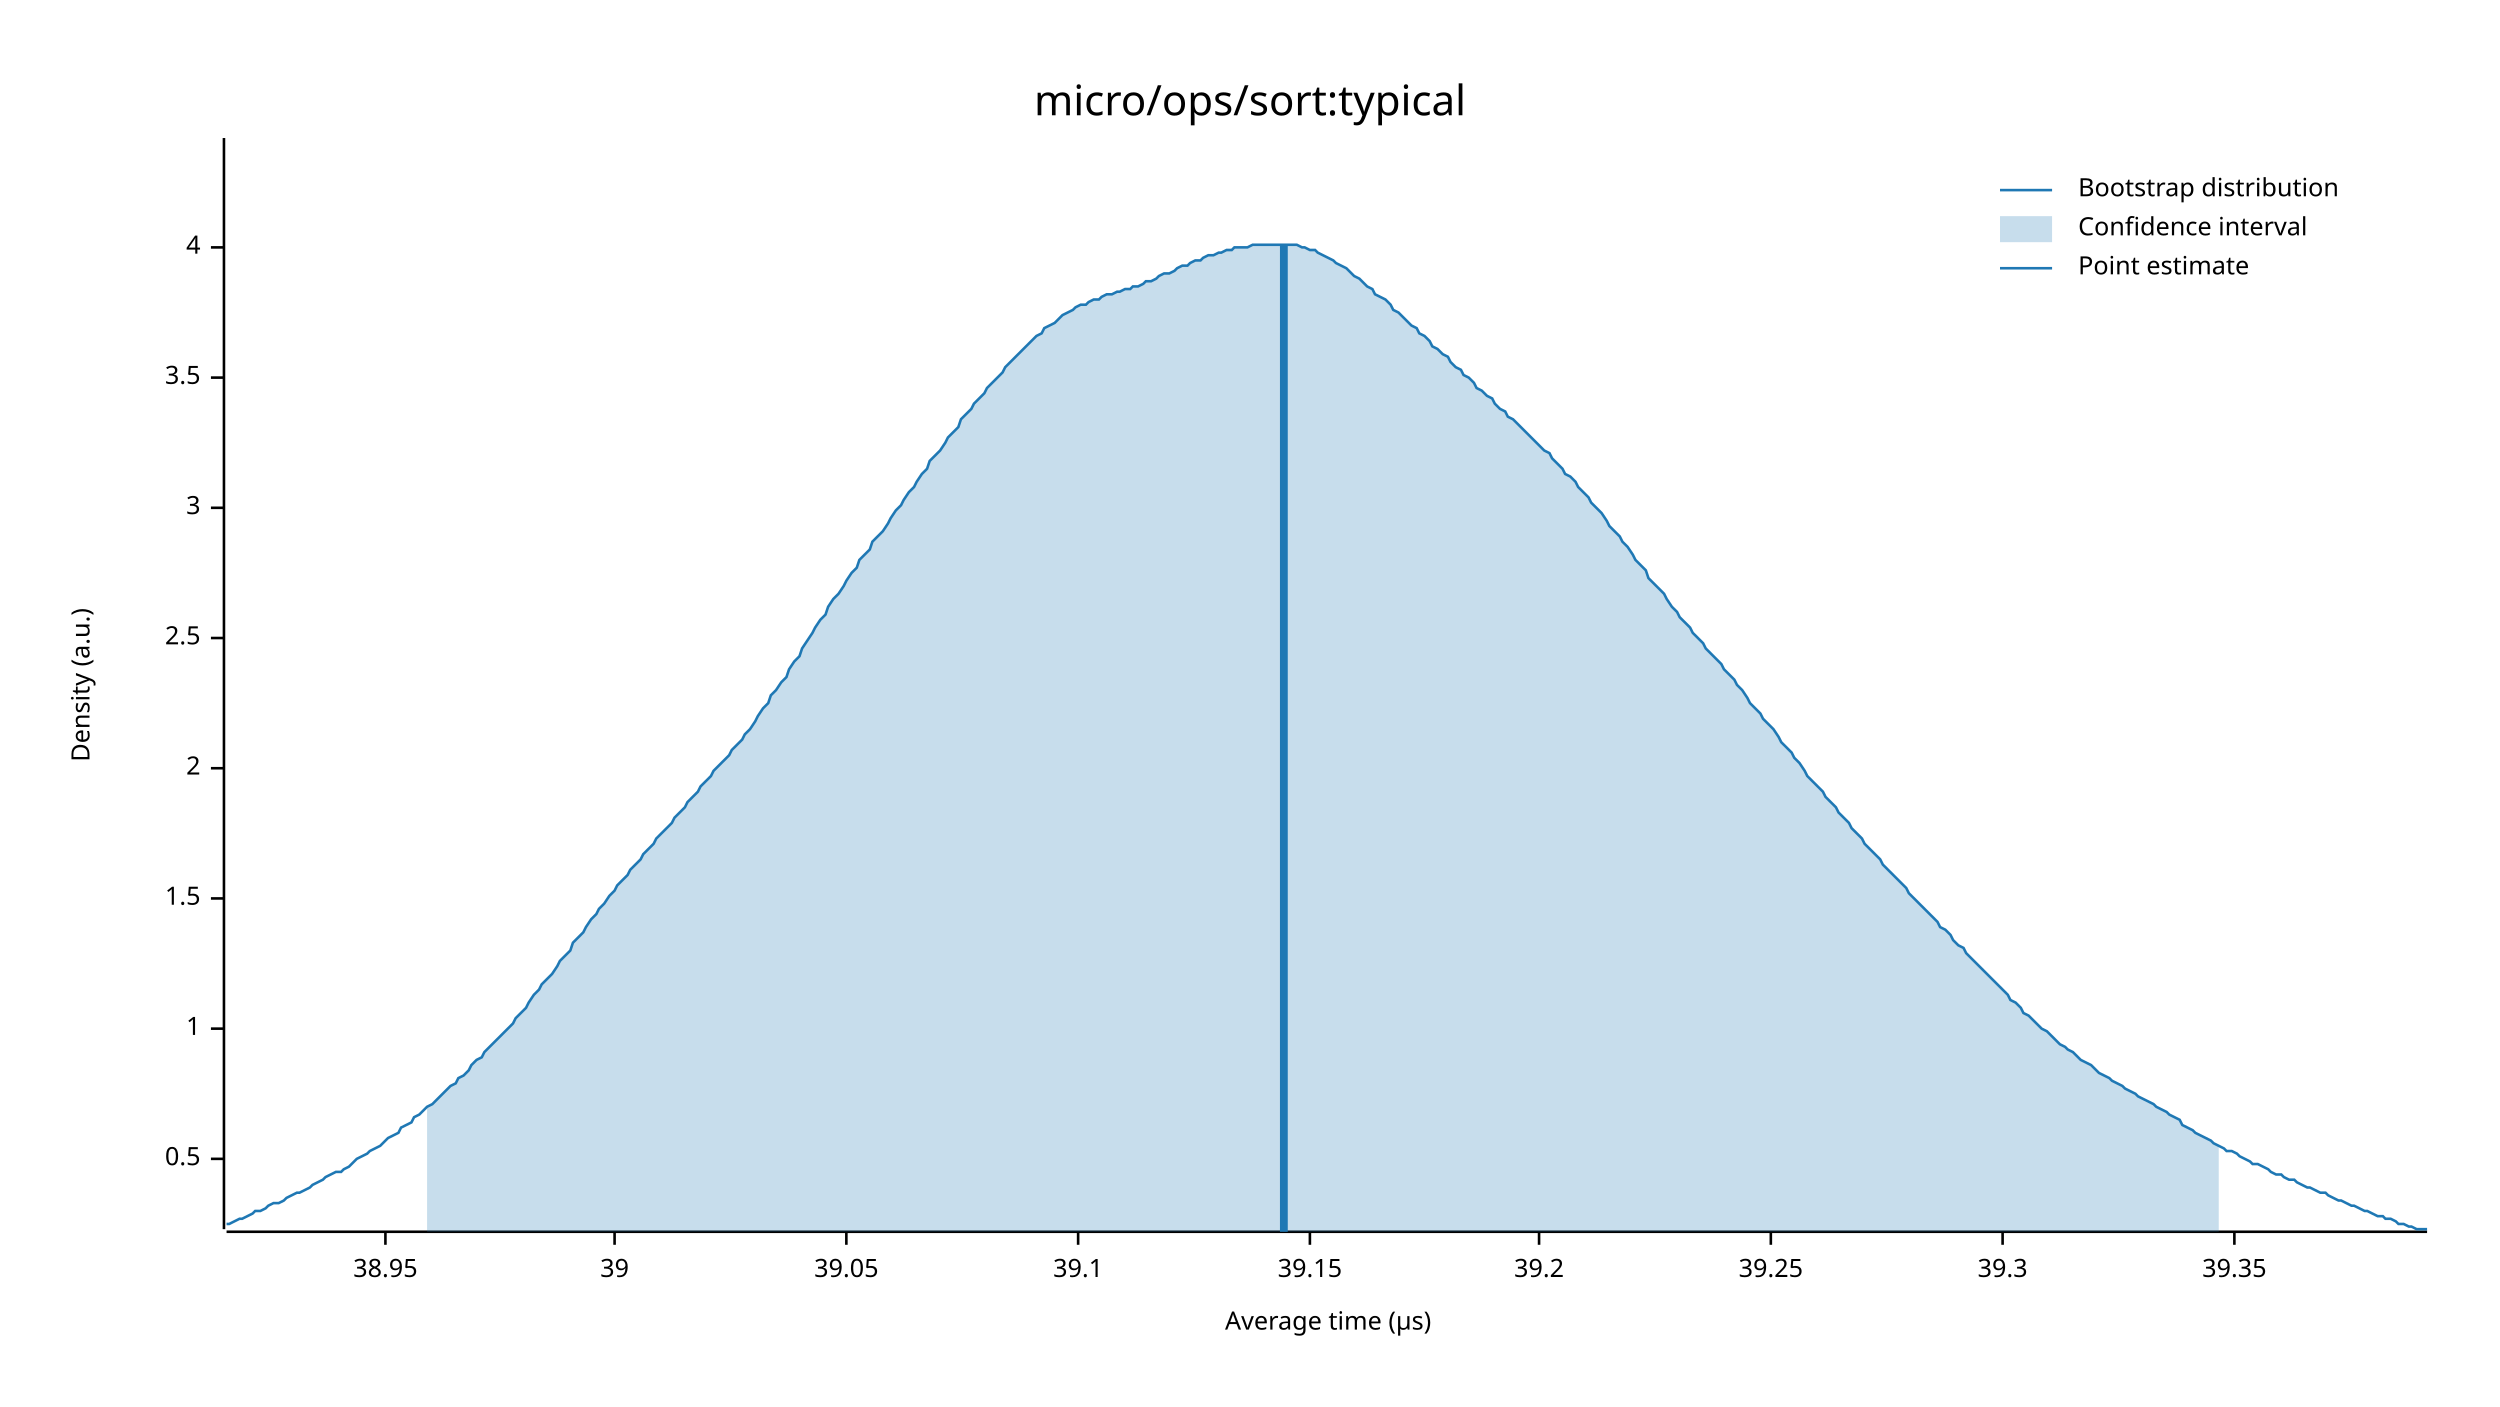
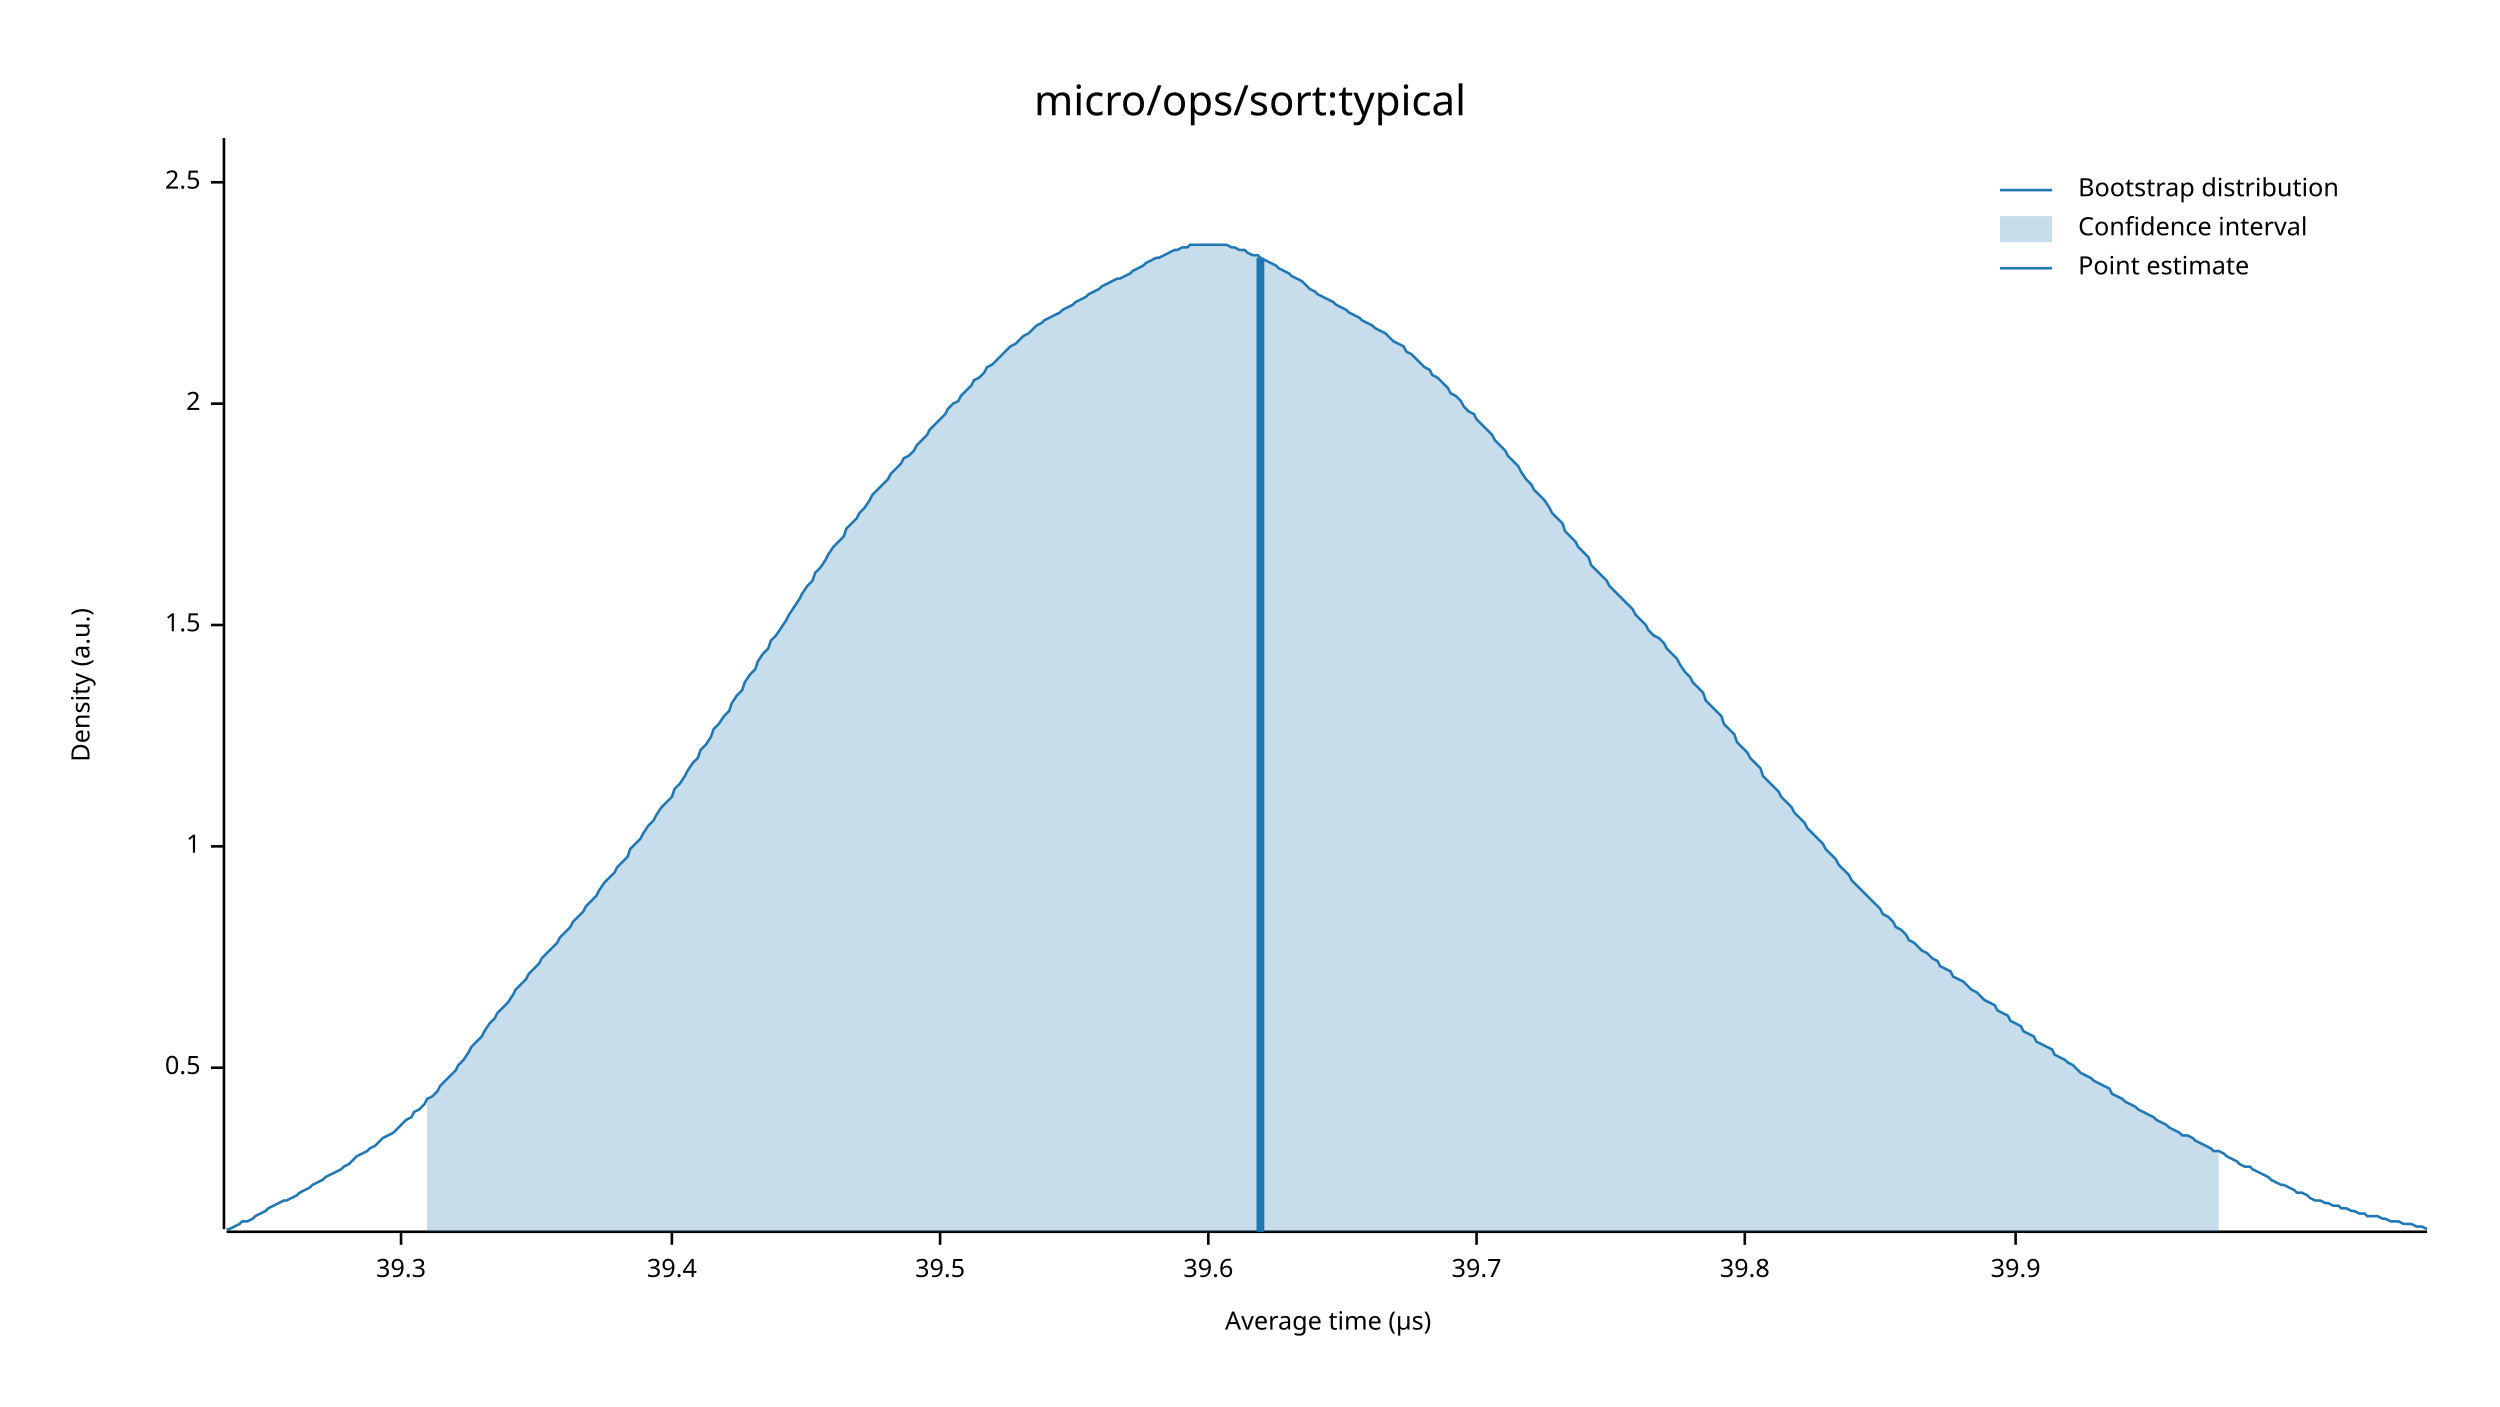
<svg xmlns="http://www.w3.org/2000/svg" width="960" height="540" viewBox="0 0 960 540">
  <text x="480" y="32" dy="0.76em" text-anchor="middle" font-family="sans-serif" font-size="16.129" opacity="1" fill="#000000">
micro/ops/sort:typical
</text>
  <text x="27" y="263" dy="0.76em" text-anchor="middle" font-family="sans-serif" font-size="9.677" opacity="1" fill="#000000" transform="rotate(270, 27, 263)">
Density (a.u.)
</text>
  <text x="510" y="513" dy="-0.5ex" text-anchor="middle" font-family="sans-serif" font-size="9.677" opacity="1" fill="#000000">
Average time (µs)
</text>
  <polyline fill="none" opacity="1" stroke="#000000" stroke-width="1" points="86,53 86,472 " />
-   <text x="77" y="445" dy="0.5ex" text-anchor="end" font-family="sans-serif" font-size="9.677" opacity="1" fill="#000000">
+   <text x="77" y="410" dy="0.5ex" text-anchor="end" font-family="sans-serif" font-size="9.677" opacity="1" fill="#000000">
0.5
</text>
-   <polyline fill="none" opacity="1" stroke="#000000" stroke-width="1" points="81,445 86,445 " />
-   <text x="77" y="395" dy="0.5ex" text-anchor="end" font-family="sans-serif" font-size="9.677" opacity="1" fill="#000000">
+   <polyline fill="none" opacity="1" stroke="#000000" stroke-width="1" points="81,410 86,410 " />
+   <text x="77" y="325" dy="0.5ex" text-anchor="end" font-family="sans-serif" font-size="9.677" opacity="1" fill="#000000">
1
</text>
-   <polyline fill="none" opacity="1" stroke="#000000" stroke-width="1" points="81,395 86,395 " />
-   <text x="77" y="345" dy="0.5ex" text-anchor="end" font-family="sans-serif" font-size="9.677" opacity="1" fill="#000000">
+   <polyline fill="none" opacity="1" stroke="#000000" stroke-width="1" points="81,325 86,325 " />
+   <text x="77" y="240" dy="0.5ex" text-anchor="end" font-family="sans-serif" font-size="9.677" opacity="1" fill="#000000">
1.5
</text>
-   <polyline fill="none" opacity="1" stroke="#000000" stroke-width="1" points="81,345 86,345 " />
-   <text x="77" y="295" dy="0.5ex" text-anchor="end" font-family="sans-serif" font-size="9.677" opacity="1" fill="#000000">
+   <polyline fill="none" opacity="1" stroke="#000000" stroke-width="1" points="81,240 86,240 " />
+   <text x="77" y="155" dy="0.5ex" text-anchor="end" font-family="sans-serif" font-size="9.677" opacity="1" fill="#000000">
2
</text>
-   <polyline fill="none" opacity="1" stroke="#000000" stroke-width="1" points="81,295 86,295 " />
-   <text x="77" y="245" dy="0.5ex" text-anchor="end" font-family="sans-serif" font-size="9.677" opacity="1" fill="#000000">
+   <polyline fill="none" opacity="1" stroke="#000000" stroke-width="1" points="81,155 86,155 " />
+   <text x="77" y="70" dy="0.5ex" text-anchor="end" font-family="sans-serif" font-size="9.677" opacity="1" fill="#000000">
2.5
</text>
-   <polyline fill="none" opacity="1" stroke="#000000" stroke-width="1" points="81,245 86,245 " />
-   <text x="77" y="195" dy="0.5ex" text-anchor="end" font-family="sans-serif" font-size="9.677" opacity="1" fill="#000000">
- 3
- </text>
-   <polyline fill="none" opacity="1" stroke="#000000" stroke-width="1" points="81,195 86,195 " />
-   <text x="77" y="145" dy="0.5ex" text-anchor="end" font-family="sans-serif" font-size="9.677" opacity="1" fill="#000000">
- 3.5
- </text>
-   <polyline fill="none" opacity="1" stroke="#000000" stroke-width="1" points="81,145 86,145 " />
-   <text x="77" y="95" dy="0.5ex" text-anchor="end" font-family="sans-serif" font-size="9.677" opacity="1" fill="#000000">
- 4
- </text>
-   <polyline fill="none" opacity="1" stroke="#000000" stroke-width="1" points="81,95 86,95 " />
+   <polyline fill="none" opacity="1" stroke="#000000" stroke-width="1" points="81,70 86,70 " />
  <polyline fill="none" opacity="1" stroke="#000000" stroke-width="1" points="87,473 932,473 " />
-   <text x="148" y="483" dy="0.76em" text-anchor="middle" font-family="sans-serif" font-size="9.677" opacity="1" fill="#000000">
- 38.95
- </text>
-   <polyline fill="none" opacity="1" stroke="#000000" stroke-width="1" points="148,473 148,478 " />
-   <text x="236" y="483" dy="0.76em" text-anchor="middle" font-family="sans-serif" font-size="9.677" opacity="1" fill="#000000">
- 39
- </text>
-   <polyline fill="none" opacity="1" stroke="#000000" stroke-width="1" points="236,473 236,478 " />
-   <text x="325" y="483" dy="0.76em" text-anchor="middle" font-family="sans-serif" font-size="9.677" opacity="1" fill="#000000">
- 39.05
- </text>
-   <polyline fill="none" opacity="1" stroke="#000000" stroke-width="1" points="325,473 325,478 " />
-   <text x="414" y="483" dy="0.76em" text-anchor="middle" font-family="sans-serif" font-size="9.677" opacity="1" fill="#000000">
- 39.1
- </text>
-   <polyline fill="none" opacity="1" stroke="#000000" stroke-width="1" points="414,473 414,478 " />
-   <text x="503" y="483" dy="0.76em" text-anchor="middle" font-family="sans-serif" font-size="9.677" opacity="1" fill="#000000">
- 39.15
- </text>
-   <polyline fill="none" opacity="1" stroke="#000000" stroke-width="1" points="503,473 503,478 " />
-   <text x="591" y="483" dy="0.76em" text-anchor="middle" font-family="sans-serif" font-size="9.677" opacity="1" fill="#000000">
- 39.2
- </text>
-   <polyline fill="none" opacity="1" stroke="#000000" stroke-width="1" points="591,473 591,478 " />
-   <text x="680" y="483" dy="0.76em" text-anchor="middle" font-family="sans-serif" font-size="9.677" opacity="1" fill="#000000">
- 39.25
- </text>
-   <polyline fill="none" opacity="1" stroke="#000000" stroke-width="1" points="680,473 680,478 " />
-   <text x="769" y="483" dy="0.76em" text-anchor="middle" font-family="sans-serif" font-size="9.677" opacity="1" fill="#000000">
+   <text x="154" y="483" dy="0.76em" text-anchor="middle" font-family="sans-serif" font-size="9.677" opacity="1" fill="#000000">
39.3
</text>
-   <polyline fill="none" opacity="1" stroke="#000000" stroke-width="1" points="769,473 769,478 " />
-   <text x="858" y="483" dy="0.76em" text-anchor="middle" font-family="sans-serif" font-size="9.677" opacity="1" fill="#000000">
- 39.35
+   <polyline fill="none" opacity="1" stroke="#000000" stroke-width="1" points="154,473 154,478 " />
+   <text x="258" y="483" dy="0.76em" text-anchor="middle" font-family="sans-serif" font-size="9.677" opacity="1" fill="#000000">
+ 39.4
</text>
-   <polyline fill="none" opacity="1" stroke="#000000" stroke-width="1" points="858,473 858,478 " />
-   <polyline fill="none" opacity="1" stroke="#1F78B4" stroke-width="1" points="87,470 88,470 90,469 92,468 93,468 95,467 97,466 98,465 100,465 102,464 103,463 105,462 107,462 109,461 110,460 112,459 114,458 115,458 117,457 119,456 120,455 122,454 124,453 125,452 127,451 129,450 131,450 132,449 134,448 136,446 137,445 139,444 141,443 142,442 144,441 146,440 147,439 149,437 151,436 153,435 154,433 156,432 158,431 159,429 161,428 163,426 164,425 166,424 168,422 169,421 171,419 173,417 175,416 176,414 178,413 180,411 181,409 183,407 185,406 186,404 188,402 190,400 191,399 193,397 195,395 197,393 198,391 200,389 202,387 203,385 205,382 207,380 208,378 210,376 212,374 214,371 215,369 217,367 219,365 220,362 222,360 224,358 225,356 227,353 229,351 230,349 232,347 234,344 236,342 237,340 239,338 241,336 242,334 244,332 246,330 247,328 249,326 251,324 252,322 254,320 256,318 258,316 259,314 261,312 263,310 264,308 266,306 268,304 269,302 271,300 273,298 274,296 276,294 278,292 280,290 281,288 283,286 285,284 286,282 288,280 290,277 291,275 293,272 295,270 296,267 298,265 300,262 302,260 303,257 305,254 307,252 308,249 310,246 312,243 313,241 315,238 317,236 318,233 320,230 322,228 324,225 325,223 327,220 329,218 330,215 332,213 334,211 335,208 337,206 339,204 341,201 342,199 344,196 346,194 347,192 349,189 351,187 352,185 354,182 356,180 357,177 359,175 361,173 363,170 364,168 366,166 368,164 369,161 371,159 373,157 374,155 376,153 378,151 379,149 381,147 383,145 385,143 386,141 388,139 390,137 391,136 393,134 395,132 396,131 398,129 400,128 401,126 403,125 405,124 407,122 408,121 410,120 412,119 413,118 415,117 417,117 418,116 420,115 422,115 423,114 425,113 427,113 429,112 430,112 432,111 434,111 435,110 437,110 439,109 440,108 442,108 444,107 445,106 447,105 449,105 451,104 452,103 454,102 456,102 457,101 459,100 461,100 462,99 464,98 466,98 468,97 469,97 471,96 473,96 474,95 476,95 478,95 479,95 481,94 483,94 484,94 486,94 488,94 490,94 491,94 493,94 495,94 496,94 498,94 500,95 501,95 503,96 505,96 506,97 508,98 510,99 512,100 513,101 515,102 517,103 518,104 520,106 522,107 523,108 525,110 527,111 528,113 530,114 532,115 534,117 535,119 537,120 539,122 540,123 542,125 544,126 545,128 547,129 549,131 550,133 552,134 554,136 556,137 557,139 559,141 561,142 562,144 564,145 566,147 567,149 569,150 571,152 573,153 574,155 576,157 578,158 579,160 581,161 583,163 584,164 586,166 588,168 589,169 591,171 593,173 595,174 596,176 598,178 600,180 601,182 603,183 605,185 606,187 608,189 610,191 611,193 613,195 615,197 617,200 618,202 620,204 622,206 623,208 625,210 627,213 628,215 630,217 632,219 633,222 635,224 637,226 639,228 640,230 642,233 644,235 645,237 647,239 649,241 650,243 652,245 654,247 655,249 657,251 659,253 661,255 662,257 664,259 666,261 667,263 669,265 671,268 672,270 674,272 676,274 677,276 679,278 681,280 683,283 684,285 686,287 688,289 689,291 691,293 693,296 694,298 696,300 698,302 700,304 701,306 703,308 705,310 706,312 708,314 710,316 711,318 713,320 715,322 716,324 718,326 720,328 722,330 723,332 725,334 727,336 728,337 730,339 732,341 733,343 735,345 737,347 738,348 740,350 742,352 744,354 745,356 747,357 749,359 750,361 752,363 754,364 755,366 757,368 759,370 760,371 762,373 764,375 766,377 767,378 769,380 771,382 772,384 774,385 776,387 777,389 779,390 781,392 782,393 784,395 786,396 788,398 789,399 791,401 793,402 794,403 796,404 798,406 799,407 801,408 803,409 804,410 806,412 808,413 810,414 811,415 813,416 815,417 816,418 818,419 820,420 821,421 823,422 825,423 827,424 828,425 830,426 832,427 833,428 835,429 837,430 838,432 840,433 842,434 843,435 845,436 847,437 849,438 850,439 852,440 854,441 855,442 857,442 859,443 860,444 862,445 864,446 865,447 867,447 869,448 871,449 872,450 874,451 876,451 877,452 879,453 881,453 882,454 884,455 886,456 887,456 889,457 891,458 893,458 894,459 896,460 898,461 899,461 901,462 903,463 904,463 906,464 908,465 909,465 911,466 913,467 915,467 916,468 918,468 920,469 921,470 923,470 925,471 926,471 928,472 930,472 932,472 " />
-   <polygon opacity="0.25" fill="#1F78B4" points="164,425 166,424 168,422 169,421 171,419 173,417 175,416 176,414 178,413 180,411 181,409 183,407 185,406 186,404 188,402 190,400 191,399 193,397 195,395 197,393 198,391 200,389 202,387 203,385 205,382 207,380 208,378 210,376 212,374 214,371 215,369 217,367 219,365 220,362 222,360 224,358 225,356 227,353 229,351 230,349 232,347 234,344 236,342 237,340 239,338 241,336 242,334 244,332 246,330 247,328 249,326 251,324 252,322 254,320 256,318 258,316 259,314 261,312 263,310 264,308 266,306 268,304 269,302 271,300 273,298 274,296 276,294 278,292 280,290 281,288 283,286 285,284 286,282 288,280 290,277 291,275 293,272 295,270 296,267 298,265 300,262 302,260 303,257 305,254 307,252 308,249 310,246 312,243 313,241 315,238 317,236 318,233 320,230 322,228 324,225 325,223 327,220 329,218 330,215 332,213 334,211 335,208 337,206 339,204 341,201 342,199 344,196 346,194 347,192 349,189 351,187 352,185 354,182 356,180 357,177 359,175 361,173 363,170 364,168 366,166 368,164 369,161 371,159 373,157 374,155 376,153 378,151 379,149 381,147 383,145 385,143 386,141 388,139 390,137 391,136 393,134 395,132 396,131 398,129 400,128 401,126 403,125 405,124 407,122 408,121 410,120 412,119 413,118 415,117 417,117 418,116 420,115 422,115 423,114 425,113 427,113 429,112 430,112 432,111 434,111 435,110 437,110 439,109 440,108 442,108 444,107 445,106 447,105 449,105 451,104 452,103 454,102 456,102 457,101 459,100 461,100 462,99 464,98 466,98 468,97 469,97 471,96 473,96 474,95 476,95 478,95 479,95 481,94 483,94 484,94 486,94 488,94 490,94 491,94 493,94 495,94 496,94 498,94 500,95 501,95 503,96 505,96 506,97 508,98 510,99 512,100 513,101 515,102 517,103 518,104 520,106 522,107 523,108 525,110 527,111 528,113 530,114 532,115 534,117 535,119 537,120 539,122 540,123 542,125 544,126 545,128 547,129 549,131 550,133 552,134 554,136 556,137 557,139 559,141 561,142 562,144 564,145 566,147 567,149 569,150 571,152 573,153 574,155 576,157 578,158 579,160 581,161 583,163 584,164 586,166 588,168 589,169 591,171 593,173 595,174 596,176 598,178 600,180 601,182 603,183 605,185 606,187 608,189 610,191 611,193 613,195 615,197 617,200 618,202 620,204 622,206 623,208 625,210 627,213 628,215 630,217 632,219 633,222 635,224 637,226 639,228 640,230 642,233 644,235 645,237 647,239 649,241 650,243 652,245 654,247 655,249 657,251 659,253 661,255 662,257 664,259 666,261 667,263 669,265 671,268 672,270 674,272 676,274 677,276 679,278 681,280 683,283 684,285 686,287 688,289 689,291 691,293 693,296 694,298 696,300 698,302 700,304 701,306 703,308 705,310 706,312 708,314 710,316 711,318 713,320 715,322 716,324 718,326 720,328 722,330 723,332 725,334 727,336 728,337 730,339 732,341 733,343 735,345 737,347 738,348 740,350 742,352 744,354 745,356 747,357 749,359 750,361 752,363 754,364 755,366 757,368 759,370 760,371 762,373 764,375 766,377 767,378 769,380 771,382 772,384 774,385 776,387 777,389 779,390 781,392 782,393 784,395 786,396 788,398 789,399 791,401 793,402 794,403 796,404 798,406 799,407 801,408 803,409 804,410 806,412 808,413 810,414 811,415 813,416 815,417 816,418 818,419 820,420 821,421 823,422 825,423 827,424 828,425 830,426 832,427 833,428 835,429 837,430 838,432 840,433 842,434 843,435 845,436 847,437 849,438 850,439 852,440 852,473 164,473 " />
-   <polyline fill="none" opacity="1" stroke="#1F78B4" stroke-width="3" points="493,473 493,94 " />
+   <polyline fill="none" opacity="1" stroke="#000000" stroke-width="1" points="258,473 258,478 " />
+   <text x="361" y="483" dy="0.76em" text-anchor="middle" font-family="sans-serif" font-size="9.677" opacity="1" fill="#000000">
+ 39.5
+ </text>
+   <polyline fill="none" opacity="1" stroke="#000000" stroke-width="1" points="361,473 361,478 " />
+   <text x="464" y="483" dy="0.76em" text-anchor="middle" font-family="sans-serif" font-size="9.677" opacity="1" fill="#000000">
+ 39.6
+ </text>
+   <polyline fill="none" opacity="1" stroke="#000000" stroke-width="1" points="464,473 464,478 " />
+   <text x="567" y="483" dy="0.76em" text-anchor="middle" font-family="sans-serif" font-size="9.677" opacity="1" fill="#000000">
+ 39.7
+ </text>
+   <polyline fill="none" opacity="1" stroke="#000000" stroke-width="1" points="567,473 567,478 " />
+   <text x="670" y="483" dy="0.76em" text-anchor="middle" font-family="sans-serif" font-size="9.677" opacity="1" fill="#000000">
+ 39.8
+ </text>
+   <polyline fill="none" opacity="1" stroke="#000000" stroke-width="1" points="670,473 670,478 " />
+   <text x="774" y="483" dy="0.76em" text-anchor="middle" font-family="sans-serif" font-size="9.677" opacity="1" fill="#000000">
+ 39.9
+ </text>
+   <polyline fill="none" opacity="1" stroke="#000000" stroke-width="1" points="774,473 774,478 " />
+   <polyline fill="none" opacity="1" stroke="#1F78B4" stroke-width="1" points="87,472 88,472 90,471 92,470 93,469 95,469 97,468 98,467 100,466 102,465 103,464 105,463 107,462 109,461 110,461 112,460 114,459 115,458 117,457 119,456 120,455 122,454 124,453 125,452 127,451 129,450 131,449 132,448 134,447 136,445 137,444 139,443 141,442 142,441 144,440 146,438 147,437 149,436 151,435 153,433 154,432 156,430 158,429 159,427 161,426 163,424 164,422 166,421 168,419 169,417 171,415 173,413 175,411 176,409 178,407 180,404 181,402 183,400 185,398 186,396 188,393 190,391 191,389 193,387 195,385 197,382 198,380 200,378 202,376 203,374 205,372 207,370 208,368 210,366 212,364 214,362 215,360 217,358 219,356 220,354 222,352 224,350 225,348 227,346 229,344 230,342 232,339 234,337 236,335 237,333 239,331 241,329 242,326 244,324 246,322 247,320 249,317 251,315 252,313 254,310 256,308 258,306 259,303 261,301 263,298 264,296 266,293 268,291 269,288 271,286 273,283 274,280 276,278 278,275 280,273 281,270 283,267 285,265 286,262 288,259 290,257 291,254 293,251 295,249 296,246 298,244 300,241 302,238 303,236 305,233 307,230 308,228 310,225 312,223 313,220 315,218 317,215 318,213 320,210 322,208 324,206 325,203 327,201 329,199 330,197 332,195 334,192 335,190 337,188 339,186 341,184 342,182 344,180 346,178 347,176 349,175 351,173 352,171 354,169 356,167 357,165 359,163 361,161 363,159 364,157 366,155 368,154 369,152 371,150 373,148 374,146 376,145 378,143 379,141 381,140 383,138 385,136 386,135 388,133 390,132 391,131 393,129 395,128 396,127 398,125 400,124 401,123 403,122 405,121 407,120 408,119 410,118 412,117 413,116 415,115 417,114 418,113 420,112 422,111 423,110 425,109 427,108 429,107 430,107 432,106 434,105 435,104 437,103 439,102 440,101 442,100 444,99 445,99 447,98 449,97 451,96 452,96 454,95 456,95 457,94 459,94 461,94 462,94 464,94 466,94 468,94 469,94 471,94 473,95 474,95 476,96 478,96 479,97 481,98 483,98 484,99 486,100 488,101 490,102 491,103 493,104 495,105 496,106 498,107 500,108 501,109 503,111 505,112 506,113 508,114 510,115 512,116 513,117 515,118 517,119 518,120 520,121 522,122 523,123 525,124 527,125 528,126 530,127 532,128 534,130 535,131 537,132 539,133 540,135 542,136 544,138 545,139 547,141 549,142 550,144 552,145 554,147 556,149 557,151 559,152 561,154 562,156 564,158 566,159 567,161 569,163 571,165 573,167 574,169 576,171 578,173 579,175 581,177 583,179 584,181 586,184 588,186 589,188 591,190 593,192 595,195 596,197 598,199 600,201 601,204 603,206 605,208 606,210 608,212 610,214 611,217 613,219 615,221 617,223 618,225 620,227 622,229 623,230 625,232 627,234 628,236 630,238 632,240 633,242 635,244 637,245 639,247 640,249 642,251 644,253 645,255 647,258 649,260 650,262 652,264 654,266 655,269 657,271 659,273 661,275 662,278 664,280 666,282 667,285 669,287 671,289 672,291 674,293 676,295 677,298 679,300 681,302 683,304 684,306 686,308 688,310 689,312 691,314 693,316 694,318 696,320 698,322 700,324 701,326 703,328 705,330 706,332 708,334 710,336 711,338 713,340 715,342 716,343 718,345 720,347 722,349 723,351 725,352 727,354 728,356 730,357 732,359 733,361 735,362 737,364 738,365 740,366 742,368 744,369 745,371 747,372 749,373 750,375 752,376 754,377 755,378 757,380 759,381 760,382 762,384 764,385 766,386 767,388 769,389 771,390 772,392 774,393 776,394 777,396 779,397 781,398 782,400 784,401 786,402 788,403 789,405 791,406 793,407 794,408 796,409 798,411 799,412 801,413 803,414 804,415 806,416 808,417 810,418 811,420 813,421 815,422 816,423 818,424 820,425 821,426 823,427 825,428 827,429 828,430 830,431 832,432 833,433 835,434 837,435 838,436 840,436 842,437 843,438 845,439 847,440 849,441 850,442 852,442 854,443 855,444 857,445 859,446 860,447 862,448 864,448 865,449 867,450 869,451 871,452 872,453 874,454 876,455 877,455 879,456 881,457 882,458 884,458 886,459 887,460 889,461 891,461 893,462 894,462 896,463 898,463 899,464 901,464 903,465 904,465 906,466 908,466 909,467 911,467 913,467 915,468 916,468 918,469 920,469 921,469 923,470 925,470 926,470 928,471 930,471 932,472 " />
+   <polygon opacity="0.25" fill="#1F78B4" points="164,422 166,421 168,419 169,417 171,415 173,413 175,411 176,409 178,407 180,404 181,402 183,400 185,398 186,396 188,393 190,391 191,389 193,387 195,385 197,382 198,380 200,378 202,376 203,374 205,372 207,370 208,368 210,366 212,364 214,362 215,360 217,358 219,356 220,354 222,352 224,350 225,348 227,346 229,344 230,342 232,339 234,337 236,335 237,333 239,331 241,329 242,326 244,324 246,322 247,320 249,317 251,315 252,313 254,310 256,308 258,306 259,303 261,301 263,298 264,296 266,293 268,291 269,288 271,286 273,283 274,280 276,278 278,275 280,273 281,270 283,267 285,265 286,262 288,259 290,257 291,254 293,251 295,249 296,246 298,244 300,241 302,238 303,236 305,233 307,230 308,228 310,225 312,223 313,220 315,218 317,215 318,213 320,210 322,208 324,206 325,203 327,201 329,199 330,197 332,195 334,192 335,190 337,188 339,186 341,184 342,182 344,180 346,178 347,176 349,175 351,173 352,171 354,169 356,167 357,165 359,163 361,161 363,159 364,157 366,155 368,154 369,152 371,150 373,148 374,146 376,145 378,143 379,141 381,140 383,138 385,136 386,135 388,133 390,132 391,131 393,129 395,128 396,127 398,125 400,124 401,123 403,122 405,121 407,120 408,119 410,118 412,117 413,116 415,115 417,114 418,113 420,112 422,111 423,110 425,109 427,108 429,107 430,107 432,106 434,105 435,104 437,103 439,102 440,101 442,100 444,99 445,99 447,98 449,97 451,96 452,96 454,95 456,95 457,94 459,94 461,94 462,94 464,94 466,94 468,94 469,94 471,94 473,95 474,95 476,96 478,96 479,97 481,98 483,98 484,99 486,100 488,101 490,102 491,103 493,104 495,105 496,106 498,107 500,108 501,109 503,111 505,112 506,113 508,114 510,115 512,116 513,117 515,118 517,119 518,120 520,121 522,122 523,123 525,124 527,125 528,126 530,127 532,128 534,130 535,131 537,132 539,133 540,135 542,136 544,138 545,139 547,141 549,142 550,144 552,145 554,147 556,149 557,151 559,152 561,154 562,156 564,158 566,159 567,161 569,163 571,165 573,167 574,169 576,171 578,173 579,175 581,177 583,179 584,181 586,184 588,186 589,188 591,190 593,192 595,195 596,197 598,199 600,201 601,204 603,206 605,208 606,210 608,212 610,214 611,217 613,219 615,221 617,223 618,225 620,227 622,229 623,230 625,232 627,234 628,236 630,238 632,240 633,242 635,244 637,245 639,247 640,249 642,251 644,253 645,255 647,258 649,260 650,262 652,264 654,266 655,269 657,271 659,273 661,275 662,278 664,280 666,282 667,285 669,287 671,289 672,291 674,293 676,295 677,298 679,300 681,302 683,304 684,306 686,308 688,310 689,312 691,314 693,316 694,318 696,320 698,322 700,324 701,326 703,328 705,330 706,332 708,334 710,336 711,338 713,340 715,342 716,343 718,345 720,347 722,349 723,351 725,352 727,354 728,356 730,357 732,359 733,361 735,362 737,364 738,365 740,366 742,368 744,369 745,371 747,372 749,373 750,375 752,376 754,377 755,378 757,380 759,381 760,382 762,384 764,385 766,386 767,388 769,389 771,390 772,392 774,393 776,394 777,396 779,397 781,398 782,400 784,401 786,402 788,403 789,405 791,406 793,407 794,408 796,409 798,411 799,412 801,413 803,414 804,415 806,416 808,417 810,418 811,420 813,421 815,422 816,423 818,424 820,425 821,426 823,427 825,428 827,429 828,430 830,431 832,432 833,433 835,434 837,435 838,436 840,436 842,437 843,438 845,439 847,440 849,441 850,442 852,442 852,473 164,473 " />
+   <polyline fill="none" opacity="1" stroke="#1F78B4" stroke-width="3" points="484,473 484,99 " />
  <text x="798" y="68" dy="0.76em" text-anchor="start" font-family="sans-serif" font-size="9.677" opacity="1" fill="#000000">
Bootstrap distribution
</text>
  <text x="798" y="83" dy="0.76em" text-anchor="start" font-family="sans-serif" font-size="9.677" opacity="1" fill="#000000">
Confidence interval
</text>
  <text x="798" y="98" dy="0.76em" text-anchor="start" font-family="sans-serif" font-size="9.677" opacity="1" fill="#000000">
Point estimate
</text>
  <polyline fill="none" opacity="1" stroke="#1F78B4" stroke-width="1" points="768,73 788,73 " />
  <rect x="768" y="83" width="20" height="10" opacity="0.25" fill="#1F78B4" stroke="none" />
  <polyline fill="none" opacity="1" stroke="#1F78B4" stroke-width="1" points="768,103 788,103 " />
</svg>
